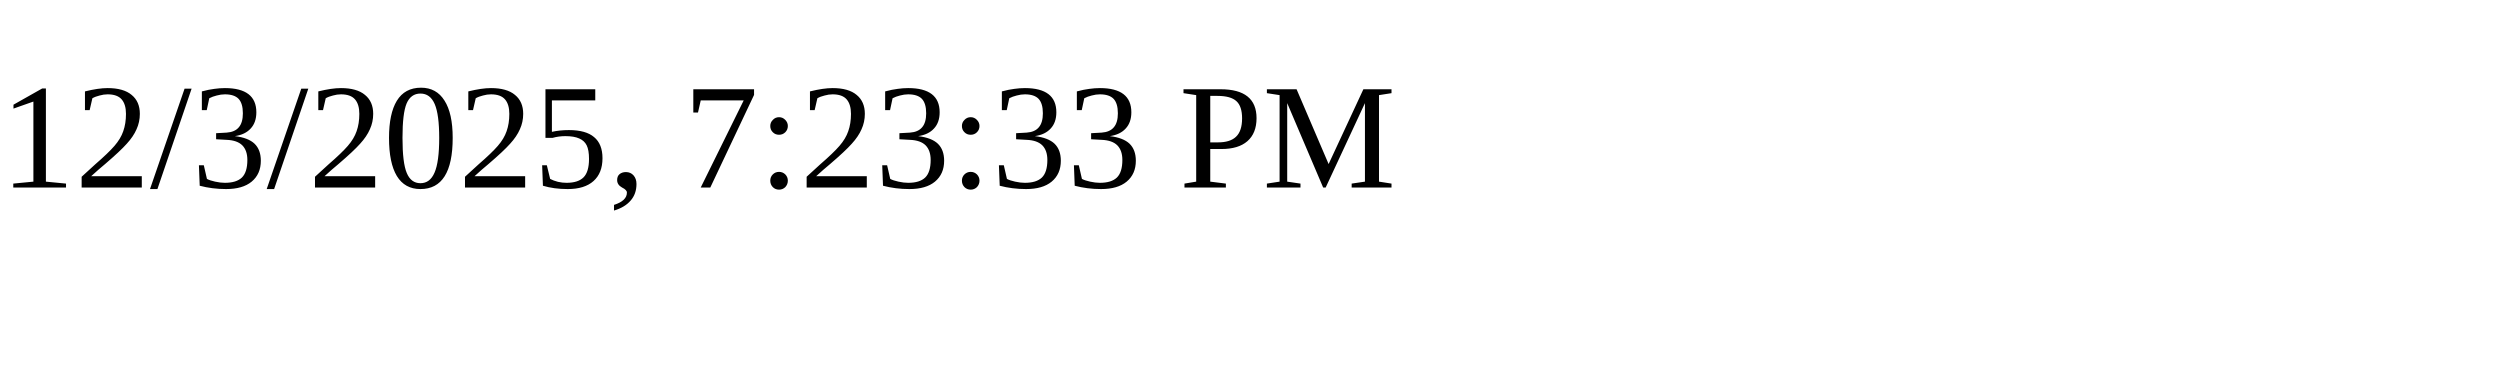
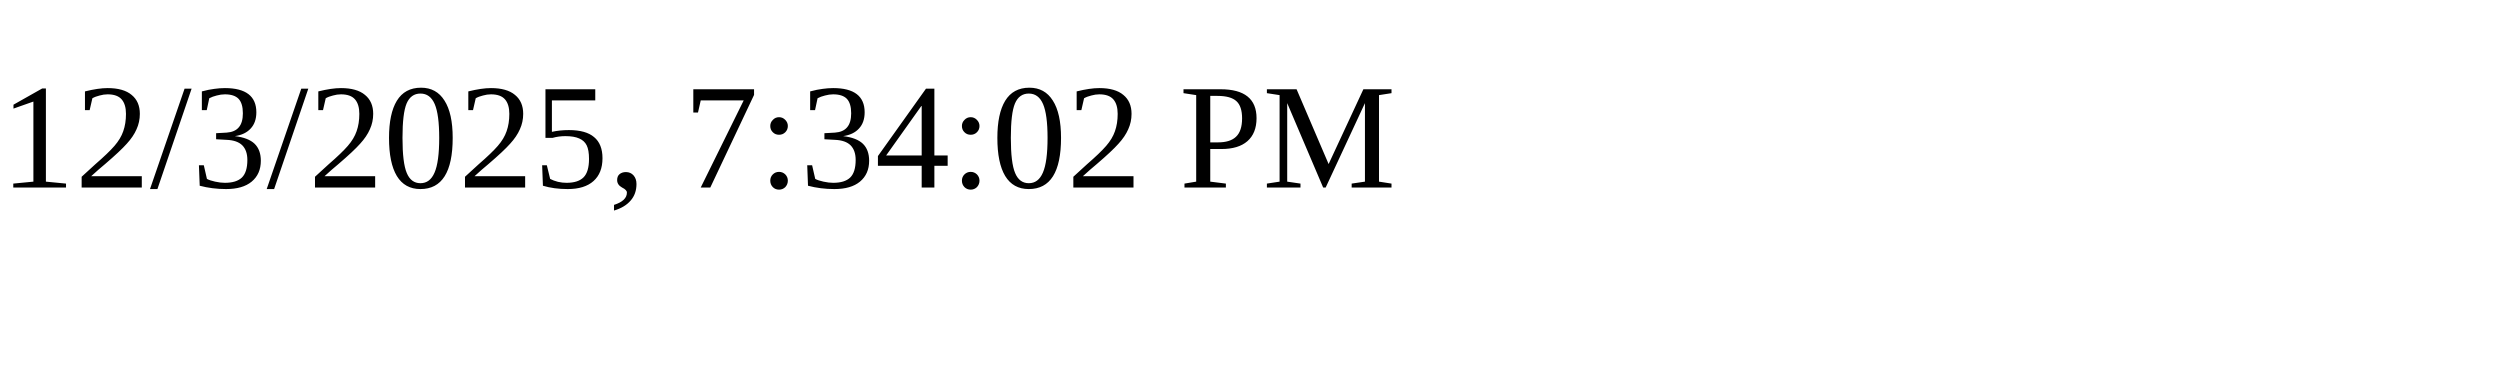
<svg xmlns="http://www.w3.org/2000/svg" height="30" width="200">
-   <text x="0" y="15">12/3/2025, 7:23:33 PM</text>
+   <text x="0" y="15">12/3/2025, 7:34:02 PM</text>
</svg>
